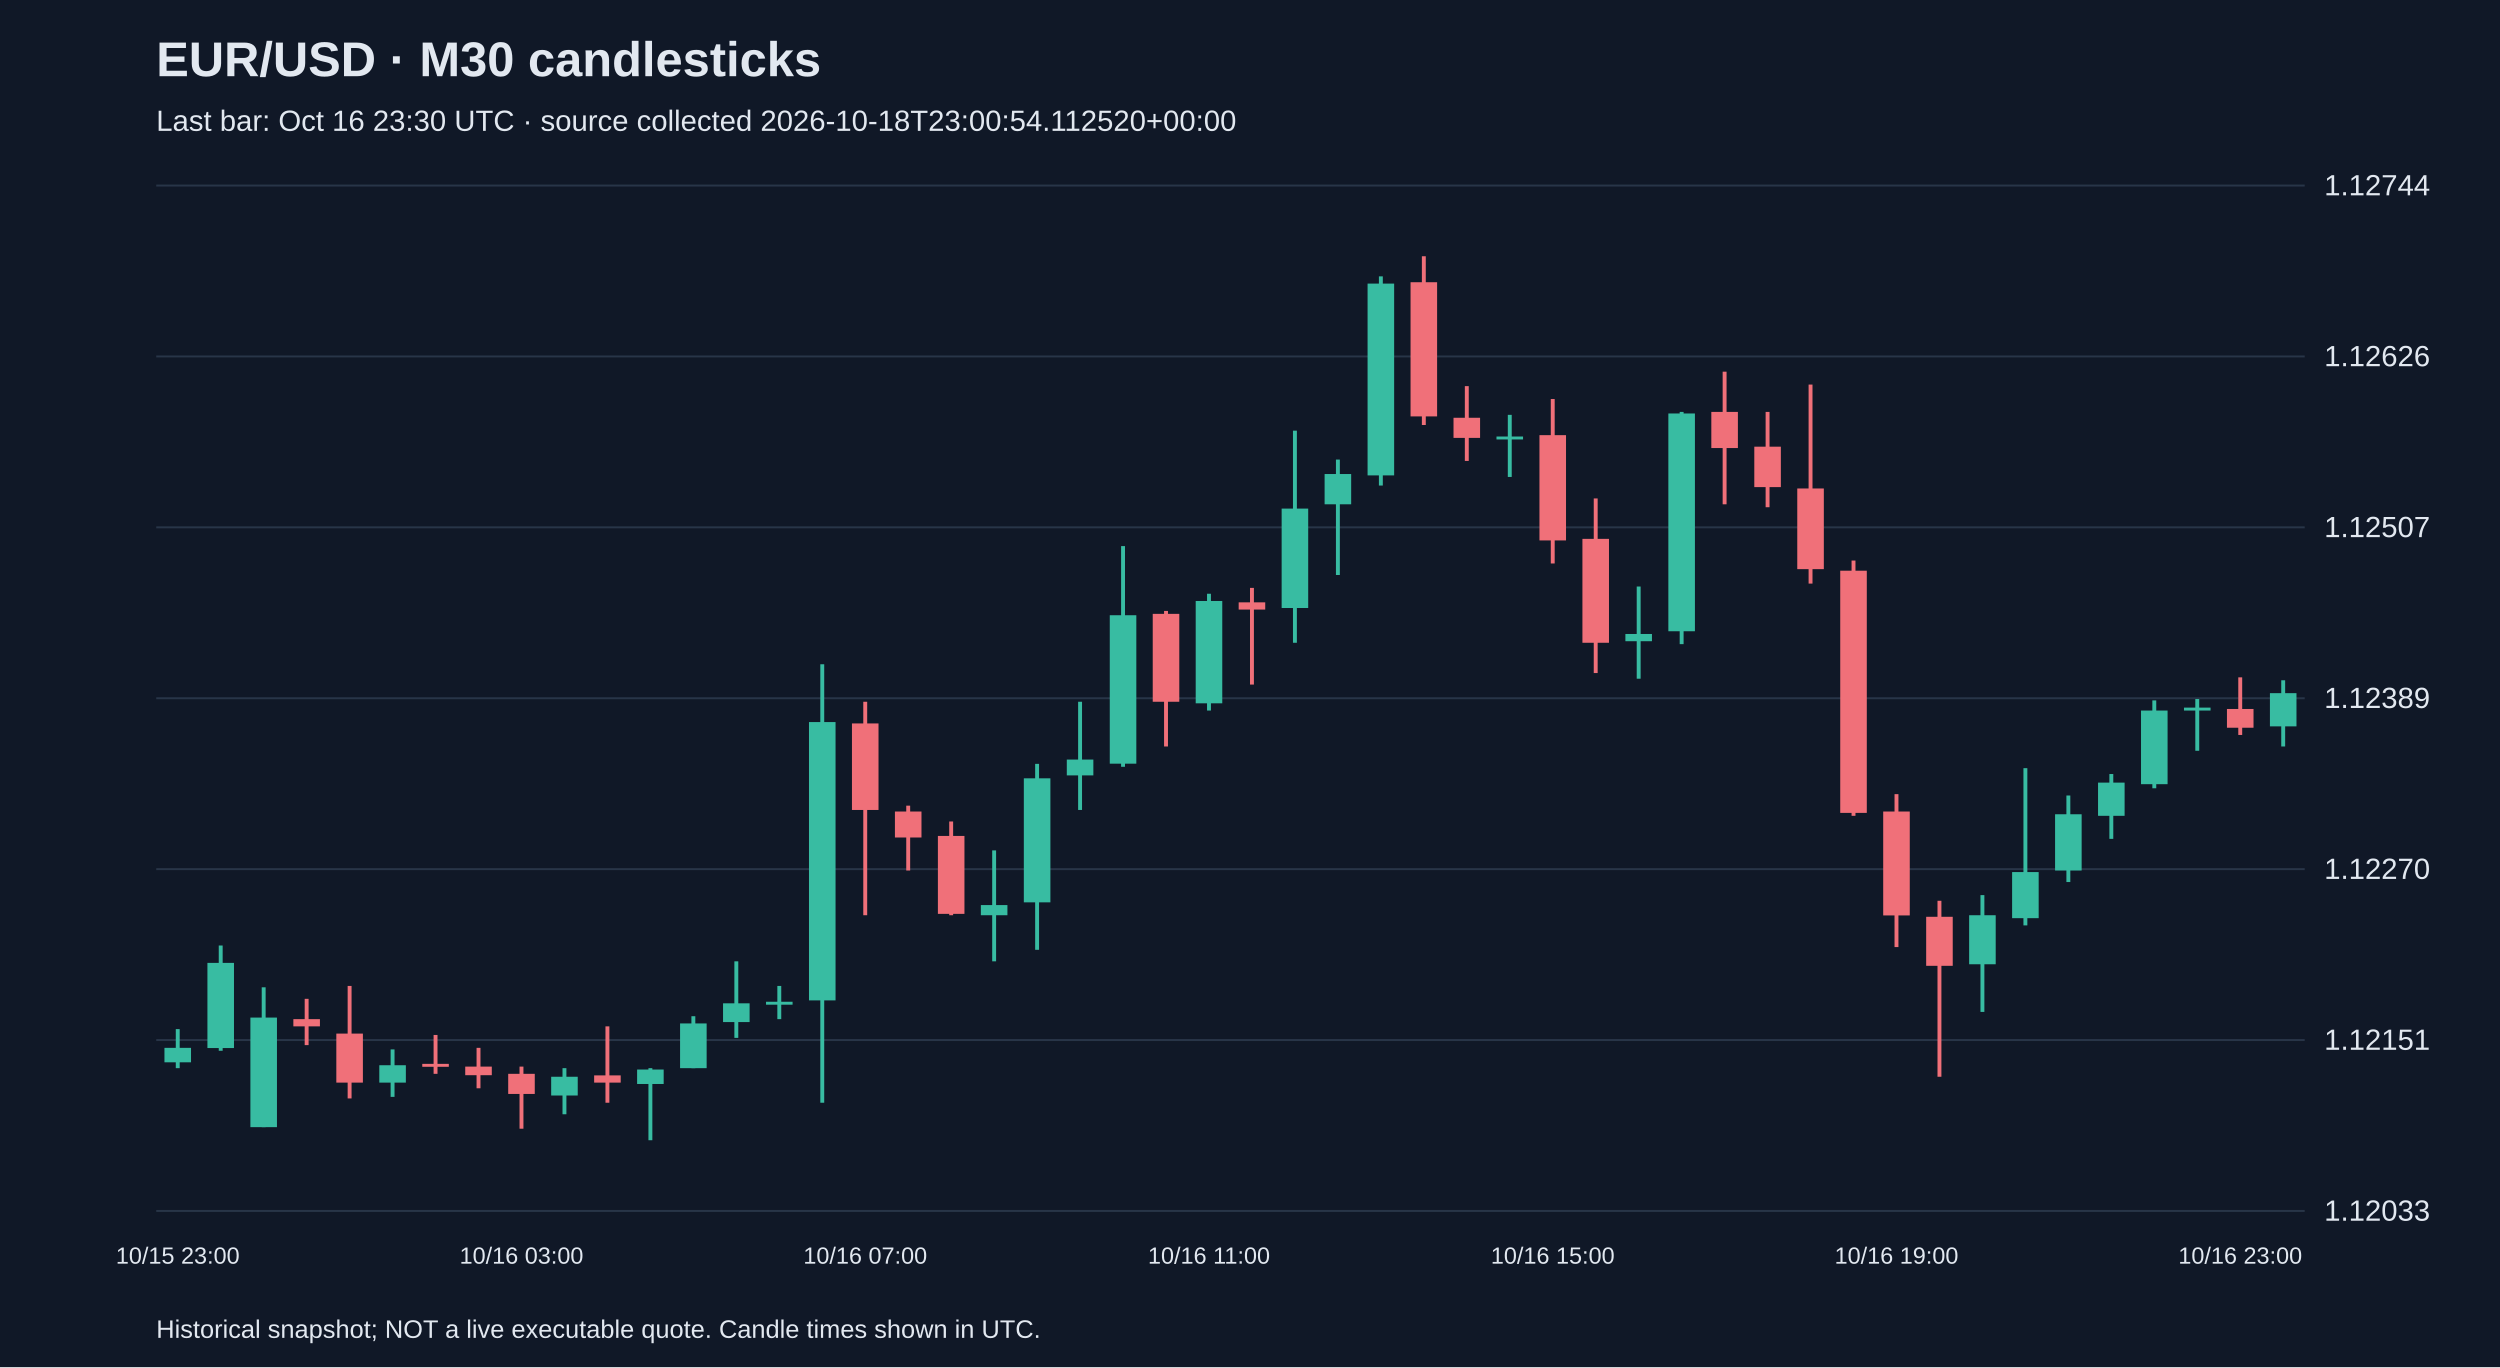
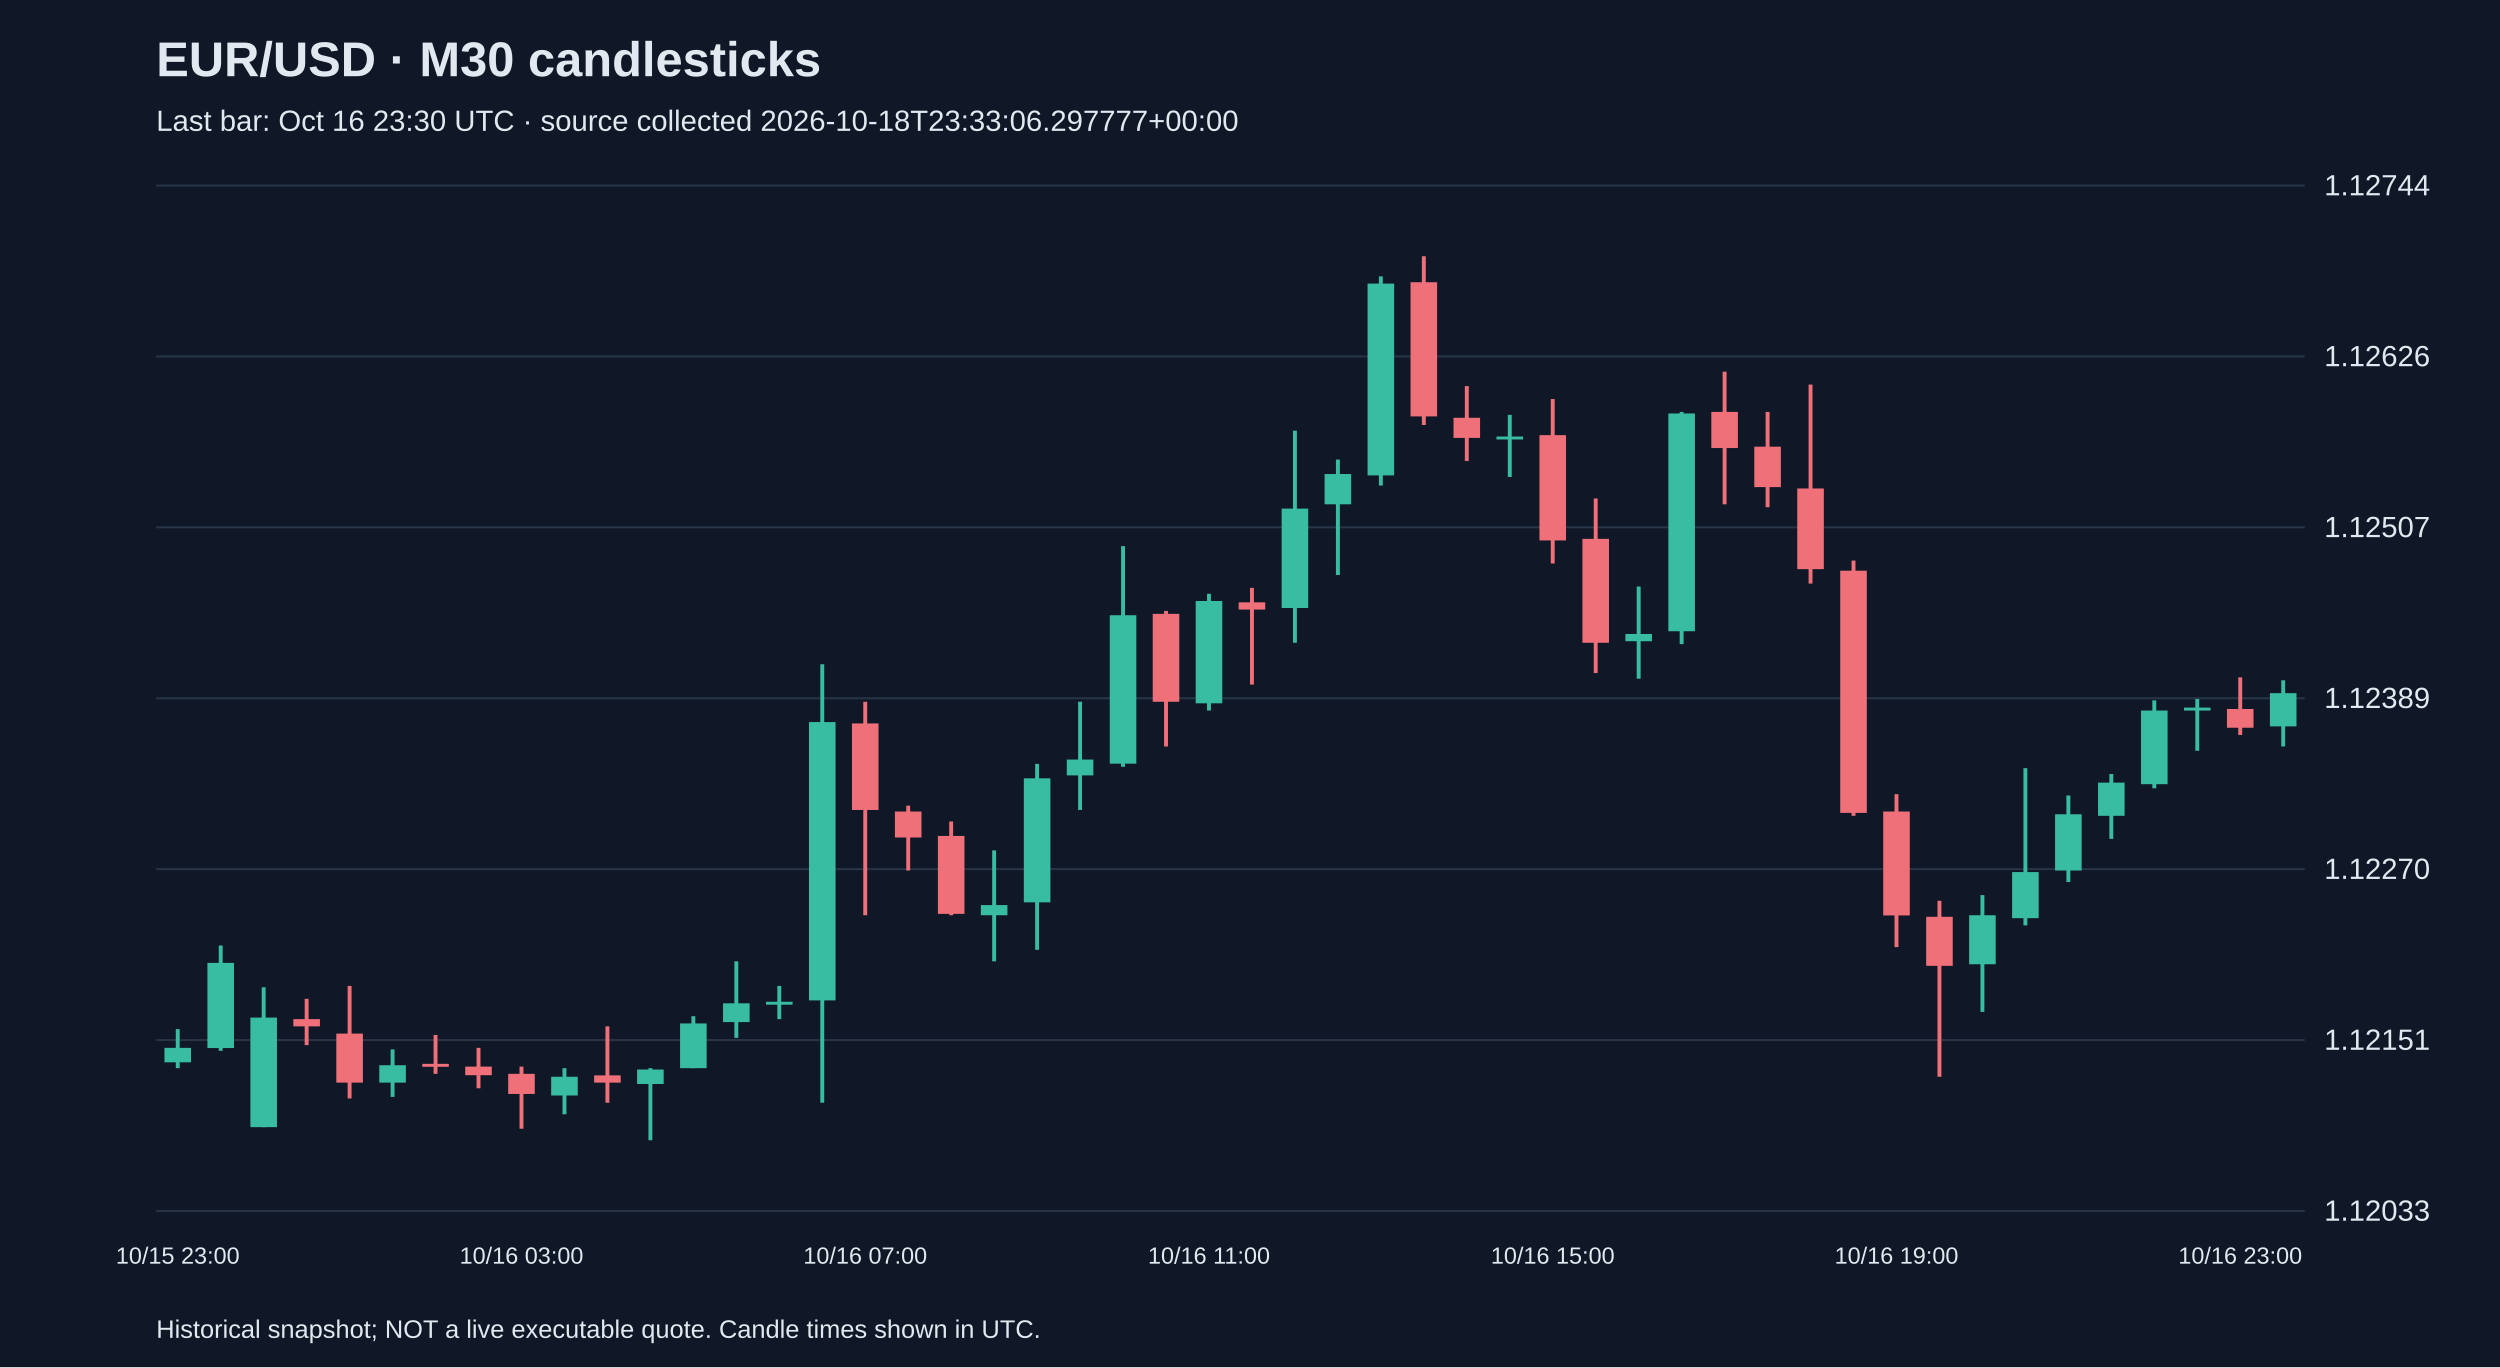
<svg xmlns="http://www.w3.org/2000/svg" viewBox="0 0 1280 700">
  <rect width="100%" height="100%" fill="#101827" />
  <style>text{font-family:Arial,sans-serif;fill:#e2e8f0}</style>
  <text x="80" y="39" font-size="25" font-weight="bold">EUR/USD · M30 candlesticks</text>
-   <text x="80" y="67" font-size="15" fill="#a6b1c5">Last bar: Oct 16 23:30 UTC · source collected 2026-10-18T23:00:54.112520+00:00</text>
+   <text x="80" y="67" font-size="15" fill="#a6b1c5">Last bar: Oct 16 23:30 UTC · source collected 2026-10-18T23:33:06.297777+00:00</text>
  <line x1="80" y1="620.0" x2="1180" y2="620.0" stroke="#283548" />
  <text x="1190" y="625.0" font-size="15">1.12033</text>
  <line x1="80" y1="532.5" x2="1180" y2="532.5" stroke="#283548" />
  <text x="1190" y="537.5" font-size="15">1.12151</text>
  <line x1="80" y1="445.0" x2="1180" y2="445.0" stroke="#283548" />
  <text x="1190" y="450.0" font-size="15">1.12270</text>
  <line x1="80" y1="357.5" x2="1180" y2="357.5" stroke="#283548" />
  <text x="1190" y="362.5" font-size="15">1.12389</text>
  <line x1="80" y1="270.0" x2="1180" y2="270.0" stroke="#283548" />
  <text x="1190" y="275.0" font-size="15">1.12507</text>
  <line x1="80" y1="182.5" x2="1180" y2="182.5" stroke="#283548" />
  <text x="1190" y="187.5" font-size="15">1.12626</text>
  <line x1="80" y1="95.0" x2="1180" y2="95.0" stroke="#283548" />
  <text x="1190" y="100.0" font-size="15">1.12744</text>
  <line x1="91.0" y1="526.9" x2="91.0" y2="546.9" stroke="#38bca2" stroke-width="2" />
  <rect x="84.2" y="536.5" width="13.6" height="7.4" fill="#38bca2" />
  <text x="91.0" y="647" text-anchor="middle" font-size="12">10/15 23:00</text>
  <line x1="113.0" y1="484.1" x2="113.0" y2="538.0" stroke="#38bca2" stroke-width="2" />
  <rect x="106.2" y="493.0" width="13.6" height="43.6" fill="#38bca2" />
  <line x1="135.0" y1="505.5" x2="135.0" y2="577.1" stroke="#38bca2" stroke-width="2" />
  <rect x="128.2" y="521.0" width="13.6" height="56.1" fill="#38bca2" />
  <line x1="157.0" y1="511.4" x2="157.0" y2="535.1" stroke="#f07079" stroke-width="2" />
  <rect x="150.2" y="521.8" width="13.6" height="3.7" fill="#f07079" />
  <line x1="179.0" y1="504.8" x2="179.0" y2="562.4" stroke="#f07079" stroke-width="2" />
  <rect x="172.2" y="529.2" width="13.6" height="25.1" fill="#f07079" />
  <line x1="201.0" y1="537.3" x2="201.0" y2="561.6" stroke="#38bca2" stroke-width="2" />
  <rect x="194.2" y="545.4" width="13.6" height="8.9" fill="#38bca2" />
  <line x1="223.0" y1="529.9" x2="223.0" y2="549.8" stroke="#f07079" stroke-width="2" />
  <rect x="216.2" y="544.7" width="13.6" height="1.5" fill="#f07079" />
  <line x1="245.0" y1="536.5" x2="245.0" y2="557.2" stroke="#f07079" stroke-width="2" />
  <rect x="238.2" y="546.1" width="13.6" height="4.4" fill="#f07079" />
  <line x1="267.0" y1="546.1" x2="267.0" y2="577.9" stroke="#f07079" stroke-width="2" />
  <rect x="260.2" y="549.8" width="13.6" height="10.3" fill="#f07079" />
  <text x="267.0" y="647" text-anchor="middle" font-size="12">10/16 03:00</text>
  <line x1="289.0" y1="546.9" x2="289.0" y2="570.5" stroke="#38bca2" stroke-width="2" />
  <rect x="282.2" y="551.3" width="13.6" height="9.6" fill="#38bca2" />
  <line x1="311.0" y1="525.5" x2="311.0" y2="564.6" stroke="#f07079" stroke-width="2" />
  <rect x="304.2" y="550.6" width="13.6" height="3.7" fill="#f07079" />
  <line x1="333.0" y1="546.9" x2="333.0" y2="583.8" stroke="#38bca2" stroke-width="2" />
  <rect x="326.2" y="547.6" width="13.6" height="7.4" fill="#38bca2" />
  <line x1="355.0" y1="520.3" x2="355.0" y2="546.9" stroke="#38bca2" stroke-width="2" />
  <rect x="348.2" y="524.0" width="13.6" height="22.9" fill="#38bca2" />
  <line x1="377.0" y1="492.2" x2="377.0" y2="531.4" stroke="#38bca2" stroke-width="2" />
  <rect x="370.2" y="513.7" width="13.6" height="9.6" fill="#38bca2" />
  <line x1="399.0" y1="504.8" x2="399.0" y2="521.8" stroke="#38bca2" stroke-width="2" />
  <rect x="392.2" y="512.9" width="13.6" height="1.5" fill="#38bca2" />
  <line x1="421.0" y1="340.1" x2="421.0" y2="564.6" stroke="#38bca2" stroke-width="2" />
  <rect x="414.2" y="369.7" width="13.6" height="142.5" fill="#38bca2" />
  <line x1="443.0" y1="359.3" x2="443.0" y2="468.6" stroke="#f07079" stroke-width="2" />
  <rect x="436.2" y="370.4" width="13.6" height="44.3" fill="#f07079" />
  <text x="443.0" y="647" text-anchor="middle" font-size="12">10/16 07:00</text>
  <line x1="465.0" y1="412.5" x2="465.0" y2="445.7" stroke="#f07079" stroke-width="2" />
  <rect x="458.2" y="415.5" width="13.6" height="13.3" fill="#f07079" />
  <line x1="487.0" y1="420.6" x2="487.0" y2="468.6" stroke="#f07079" stroke-width="2" />
  <rect x="480.2" y="428.0" width="13.6" height="39.9" fill="#f07079" />
  <line x1="509.0" y1="435.4" x2="509.0" y2="492.2" stroke="#38bca2" stroke-width="2" />
  <rect x="502.2" y="463.4" width="13.6" height="5.2" fill="#38bca2" />
  <line x1="531.0" y1="391.1" x2="531.0" y2="486.3" stroke="#38bca2" stroke-width="2" />
  <rect x="524.2" y="398.5" width="13.6" height="63.5" fill="#38bca2" />
  <line x1="553.0" y1="359.3" x2="553.0" y2="414.7" stroke="#38bca2" stroke-width="2" />
  <rect x="546.2" y="388.9" width="13.6" height="8.1" fill="#38bca2" />
  <line x1="575.0" y1="279.6" x2="575.0" y2="392.6" stroke="#38bca2" stroke-width="2" />
  <rect x="568.2" y="315.0" width="13.6" height="76.0" fill="#38bca2" />
  <line x1="597.0" y1="312.8" x2="597.0" y2="382.2" stroke="#f07079" stroke-width="2" />
  <rect x="590.2" y="314.3" width="13.6" height="45.0" fill="#f07079" />
  <line x1="619.0" y1="304.0" x2="619.0" y2="363.8" stroke="#38bca2" stroke-width="2" />
  <rect x="612.2" y="307.7" width="13.6" height="52.4" fill="#38bca2" />
  <text x="619.0" y="647" text-anchor="middle" font-size="12">10/16 11:00</text>
  <line x1="641.0" y1="301.0" x2="641.0" y2="350.5" stroke="#f07079" stroke-width="2" />
  <rect x="634.2" y="308.4" width="13.6" height="3.7" fill="#f07079" />
  <line x1="663.0" y1="220.5" x2="663.0" y2="329.1" stroke="#38bca2" stroke-width="2" />
  <rect x="656.2" y="260.4" width="13.6" height="50.9" fill="#38bca2" />
  <line x1="685.0" y1="235.3" x2="685.0" y2="294.4" stroke="#38bca2" stroke-width="2" />
  <rect x="678.2" y="242.7" width="13.6" height="15.5" fill="#38bca2" />
  <line x1="707.0" y1="141.5" x2="707.0" y2="248.6" stroke="#38bca2" stroke-width="2" />
  <rect x="700.2" y="145.2" width="13.6" height="98.2" fill="#38bca2" />
  <line x1="729.0" y1="131.2" x2="729.0" y2="217.6" stroke="#f07079" stroke-width="2" />
  <rect x="722.2" y="144.5" width="13.6" height="68.7" fill="#f07079" />
  <line x1="751.0" y1="197.7" x2="751.0" y2="236.0" stroke="#f07079" stroke-width="2" />
  <rect x="744.2" y="213.9" width="13.6" height="10.3" fill="#f07079" />
  <line x1="773.0" y1="212.4" x2="773.0" y2="244.2" stroke="#38bca2" stroke-width="2" />
  <rect x="766.2" y="223.5" width="13.6" height="1.5" fill="#38bca2" />
  <line x1="795.0" y1="204.3" x2="795.0" y2="288.5" stroke="#f07079" stroke-width="2" />
  <rect x="788.2" y="222.8" width="13.6" height="53.9" fill="#f07079" />
  <text x="795.0" y="647" text-anchor="middle" font-size="12">10/16 15:00</text>
  <line x1="817.0" y1="255.2" x2="817.0" y2="344.6" stroke="#f07079" stroke-width="2" />
  <rect x="810.2" y="275.9" width="13.6" height="53.2" fill="#f07079" />
  <line x1="839.0" y1="300.3" x2="839.0" y2="347.5" stroke="#38bca2" stroke-width="2" />
  <rect x="832.2" y="324.6" width="13.6" height="3.7" fill="#38bca2" />
  <line x1="861.0" y1="210.9" x2="861.0" y2="329.8" stroke="#38bca2" stroke-width="2" />
  <rect x="854.2" y="211.7" width="13.6" height="111.5" fill="#38bca2" />
  <line x1="883.0" y1="190.3" x2="883.0" y2="258.2" stroke="#f07079" stroke-width="2" />
  <rect x="876.2" y="210.9" width="13.6" height="18.5" fill="#f07079" />
  <line x1="905.0" y1="210.9" x2="905.0" y2="259.7" stroke="#f07079" stroke-width="2" />
  <rect x="898.2" y="228.7" width="13.6" height="20.7" fill="#f07079" />
  <line x1="927.0" y1="196.9" x2="927.0" y2="298.8" stroke="#f07079" stroke-width="2" />
  <rect x="920.2" y="250.1" width="13.6" height="41.3" fill="#f07079" />
  <line x1="949.0" y1="287.0" x2="949.0" y2="417.7" stroke="#f07079" stroke-width="2" />
  <rect x="942.2" y="292.2" width="13.6" height="124.0" fill="#f07079" />
  <line x1="971.0" y1="406.6" x2="971.0" y2="484.9" stroke="#f07079" stroke-width="2" />
  <rect x="964.2" y="415.5" width="13.6" height="53.2" fill="#f07079" />
  <text x="971.0" y="647" text-anchor="middle" font-size="12">10/16 19:00</text>
  <line x1="993.0" y1="461.2" x2="993.0" y2="551.3" stroke="#f07079" stroke-width="2" />
  <rect x="986.2" y="469.4" width="13.6" height="25.1" fill="#f07079" />
  <line x1="1015.0" y1="458.3" x2="1015.0" y2="518.1" stroke="#38bca2" stroke-width="2" />
  <rect x="1008.2" y="468.6" width="13.6" height="25.1" fill="#38bca2" />
  <line x1="1037.0" y1="393.3" x2="1037.0" y2="473.8" stroke="#38bca2" stroke-width="2" />
  <rect x="1030.2" y="446.5" width="13.6" height="23.6" fill="#38bca2" />
  <line x1="1059.0" y1="407.3" x2="1059.0" y2="451.6" stroke="#38bca2" stroke-width="2" />
  <rect x="1052.2" y="416.9" width="13.6" height="28.8" fill="#38bca2" />
  <line x1="1081.0" y1="396.3" x2="1081.0" y2="429.5" stroke="#38bca2" stroke-width="2" />
  <rect x="1074.2" y="400.7" width="13.6" height="17.0" fill="#38bca2" />
  <line x1="1103.0" y1="358.6" x2="1103.0" y2="403.6" stroke="#38bca2" stroke-width="2" />
  <rect x="1096.2" y="363.8" width="13.6" height="37.7" fill="#38bca2" />
  <line x1="1125.0" y1="357.9" x2="1125.0" y2="384.4" stroke="#38bca2" stroke-width="2" />
  <rect x="1118.2" y="362.3" width="13.6" height="1.5" fill="#38bca2" />
  <line x1="1147.0" y1="346.8" x2="1147.0" y2="376.3" stroke="#f07079" stroke-width="2" />
  <rect x="1140.2" y="363.0" width="13.6" height="9.6" fill="#f07079" />
  <text x="1147.0" y="647" text-anchor="middle" font-size="12">10/16 23:00</text>
  <line x1="1169.0" y1="348.3" x2="1169.0" y2="382.2" stroke="#38bca2" stroke-width="2" />
  <rect x="1162.2" y="354.9" width="13.6" height="17.0" fill="#38bca2" />
  <text x="80" y="685" font-size="13">Historical snapshot; NOT a live executable quote. Candle times shown in UTC.</text>
</svg>
